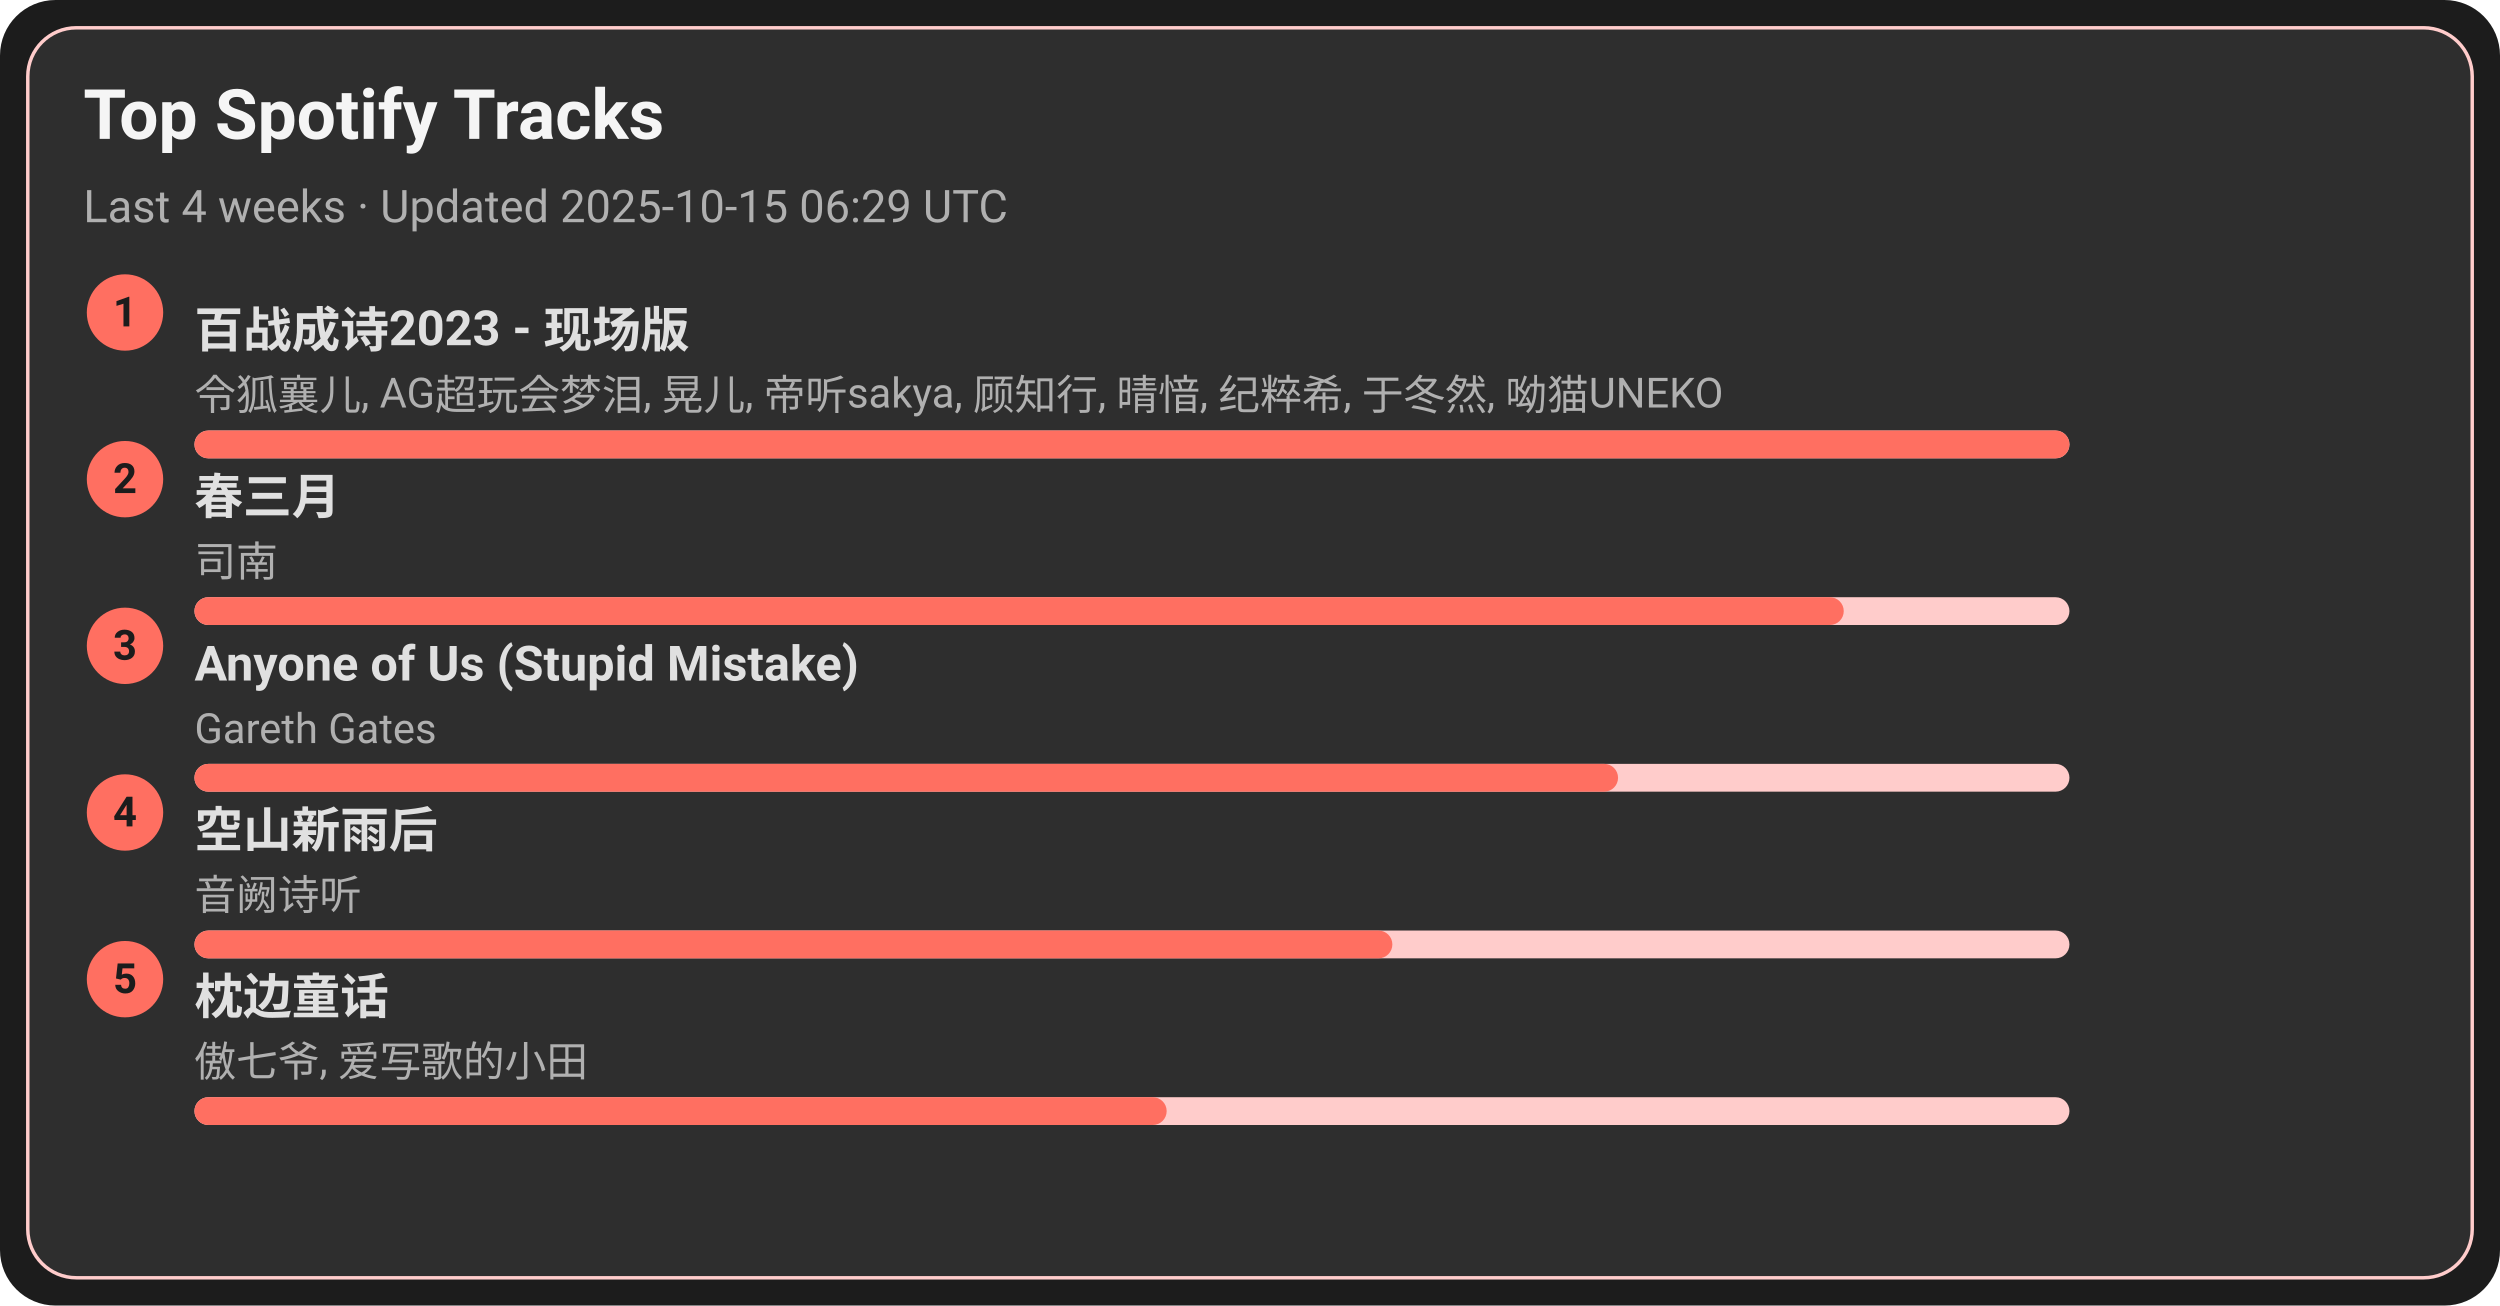
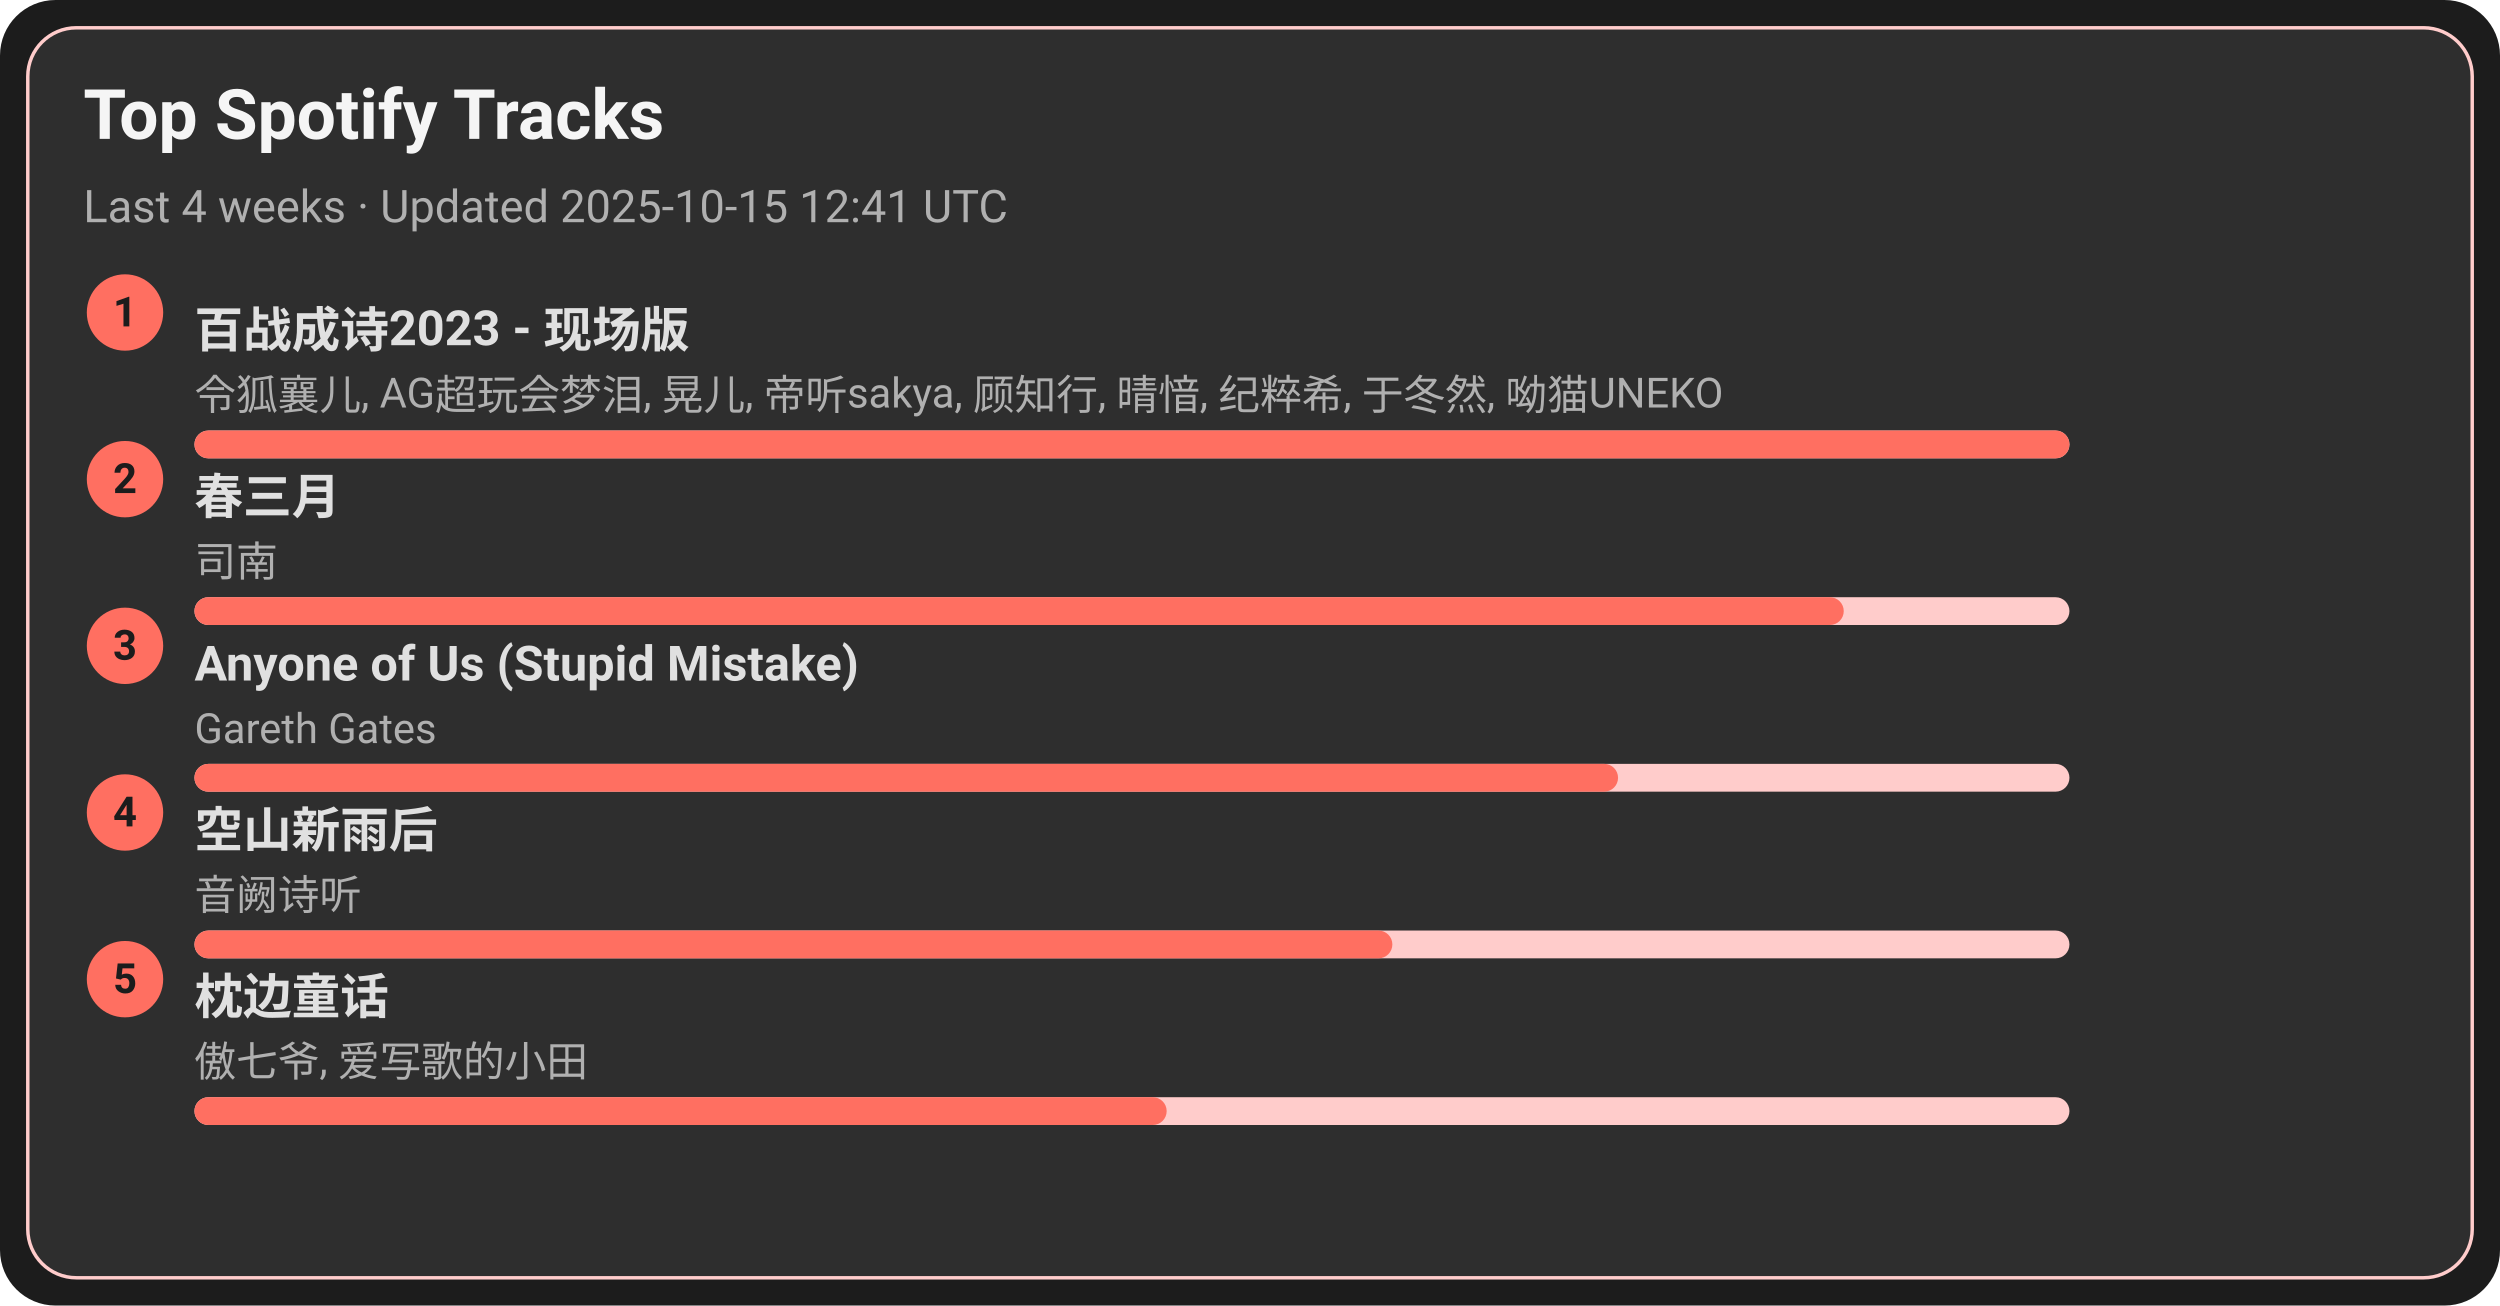
<svg xmlns="http://www.w3.org/2000/svg" width="720" height="376" viewBox="0 0 720 376">
  <style>text{font-family:-apple-system,BlinkMacSystemFont,Segoe UI,Roboto,Ubuntu,Helvetica Neue,Arial,Noto Sans,sans-serif}</style>
  <rect width="720" height="376" rx="16" fill="#1c1c1c" />
  <rect x="8" y="8" width="704" height="360" rx="14" fill="#2e2e2e" stroke="#ffcccb" />
  <text x="24" y="40" font-size="20" fill="#f5f5f5" font-weight="600">Top Spotify Tracks</text>
-   <text x="24" y="64" font-size="13" fill="#b0b0b0">Last 4 weeks · Updated 2025-10-15 06:29 UTC</text>
+   <text x="24" y="64" font-size="13" fill="#b0b0b0">Last 4 weeks · Updated 2025-10-15 12:41 UTC</text>
  <circle cx="36" cy="90" r="11" fill="#ff6f61" />
  <text x="36" y="94" text-anchor="middle" font-size="12" fill="#1c1c1c" font-weight="700">1</text>
  <a href="https://open.spotify.com/track/2gttnS8fWnDwziLFt2TLEi" target="_blank" rel="noopener noreferrer">
    <text x="56" y="100" font-size="14" fill="#e0e0e0" font-weight="600">百战成诗2023 - 现场版</text>
  </a>
  <text x="56" y="118" font-size="12" fill="#b0b0b0">令狐襄儿, AG超玩会梦泪, 晃儿, 帝听sakya, 顾知行, 晴愔, 纪粹希, 于冬然, 呦猫UNEKO</text>
  <rect x="56" y="124" width="540" height="8" rx="4" fill="#ffcccb" />
  <rect x="56" y="124" width="540" height="8" rx="4" fill="#ff6f61" />
  <circle cx="36" cy="138" r="11" fill="#ff6f61" />
  <text x="36" y="142" text-anchor="middle" font-size="12" fill="#1c1c1c" font-weight="700">2</text>
  <a href="https://open.spotify.com/track/5A9BOP4WTk2UayDlMb8w98" target="_blank" rel="noopener noreferrer">
    <text x="56" y="148" font-size="14" fill="#e0e0e0" font-weight="600">春三月</text>
  </a>
  <text x="56" y="166" font-size="12" fill="#b0b0b0">司南</text>
  <rect x="56" y="172" width="540" height="8" rx="4" fill="#ffcccb" />
  <rect x="56" y="172" width="475" height="8" rx="4" fill="#ff6f61" />
  <circle cx="36" cy="186" r="11" fill="#ff6f61" />
  <text x="36" y="190" text-anchor="middle" font-size="12" fill="#1c1c1c" font-weight="700">3</text>
  <a href="https://open.spotify.com/track/7KZo8AI9F3Vnn3FXEYBL9f" target="_blank" rel="noopener noreferrer">
    <text x="56" y="196" font-size="14" fill="#e0e0e0" font-weight="600">Anyone of Us (Stupid Mistake)</text>
  </a>
  <text x="56" y="214" font-size="12" fill="#b0b0b0">Gareth Gates</text>
  <rect x="56" y="220" width="540" height="8" rx="4" fill="#ffcccb" />
  <rect x="56" y="220" width="410" height="8" rx="4" fill="#ff6f61" />
  <circle cx="36" cy="234" r="11" fill="#ff6f61" />
  <text x="36" y="238" text-anchor="middle" font-size="12" fill="#1c1c1c" font-weight="700">4</text>
  <a href="https://open.spotify.com/track/7c1D58U8AIVOGlYzh5U6sk" target="_blank" rel="noopener noreferrer">
    <text x="56" y="244" font-size="14" fill="#e0e0e0" font-weight="600">空山新雨后</text>
  </a>
  <text x="56" y="262" font-size="12" fill="#b0b0b0">音阙诗听</text>
  <rect x="56" y="268" width="540" height="8" rx="4" fill="#ffcccb" />
  <rect x="56" y="268" width="345" height="8" rx="4" fill="#ff6f61" />
  <circle cx="36" cy="282" r="11" fill="#ff6f61" />
  <text x="36" y="286" text-anchor="middle" font-size="12" fill="#1c1c1c" font-weight="700">5</text>
  <a href="https://open.spotify.com/track/3I8tlHNA9NM8dL0B23xGIY" target="_blank" rel="noopener noreferrer">
    <text x="56" y="292" font-size="14" fill="#e0e0e0" font-weight="600">枕边童话</text>
  </a>
  <text x="56" y="310" font-size="12" fill="#b0b0b0">傲七爷, 爱写歌的小田</text>
  <rect x="56" y="316" width="540" height="8" rx="4" fill="#ffcccb" />
  <rect x="56" y="316" width="280" height="8" rx="4" fill="#ff6f61" />
</svg>
